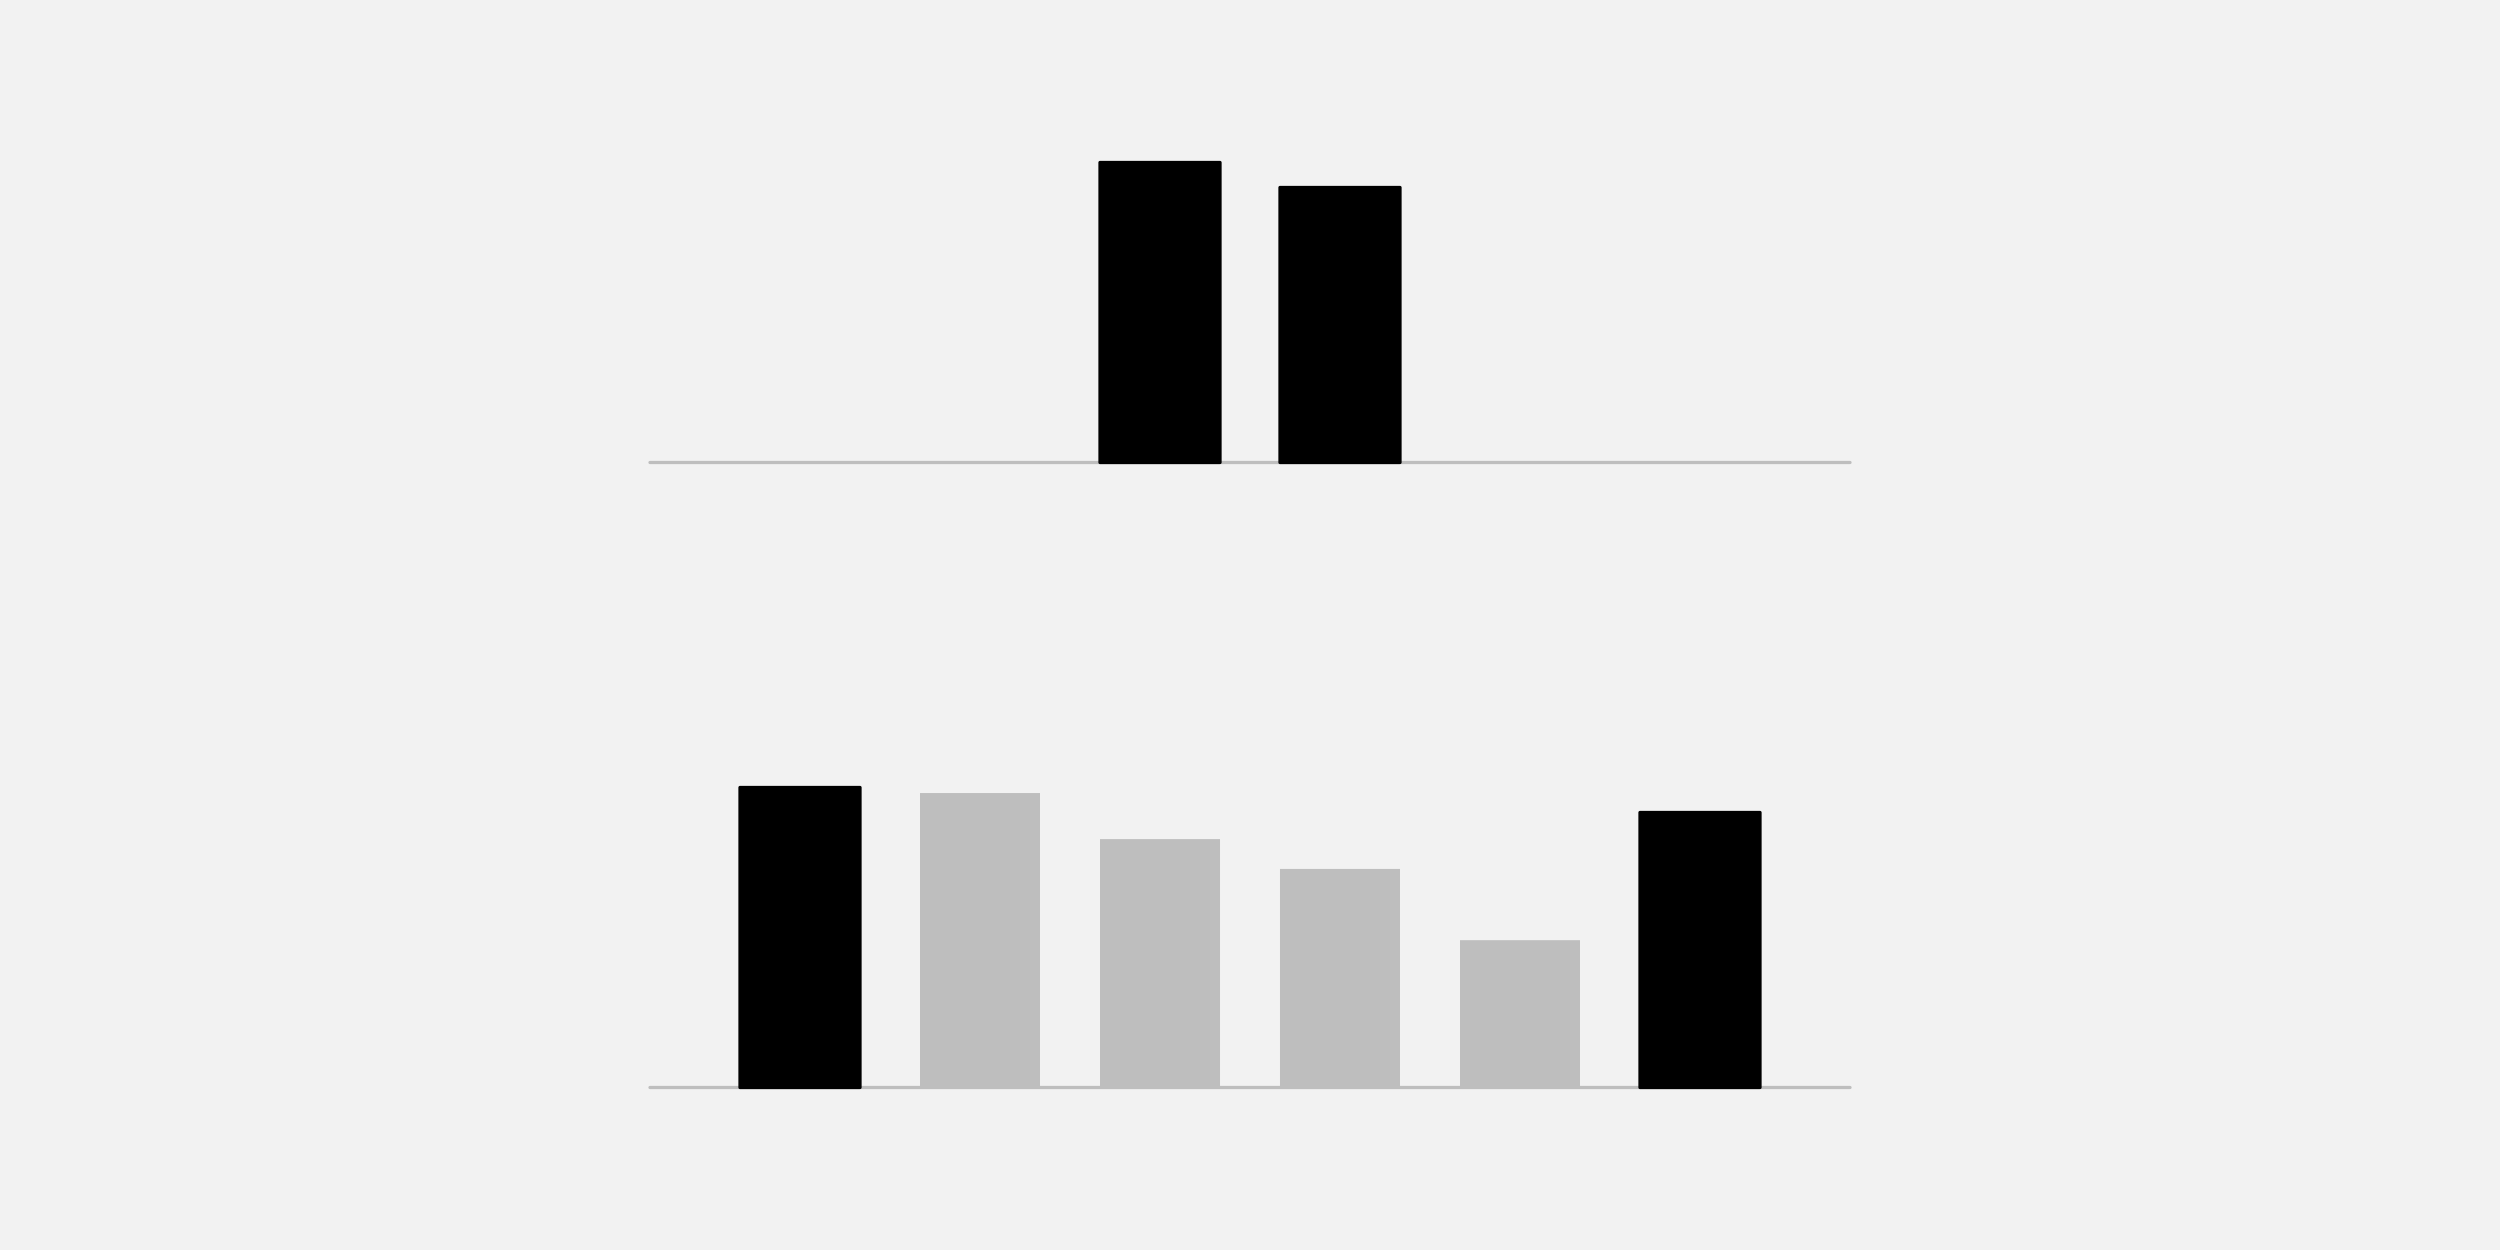
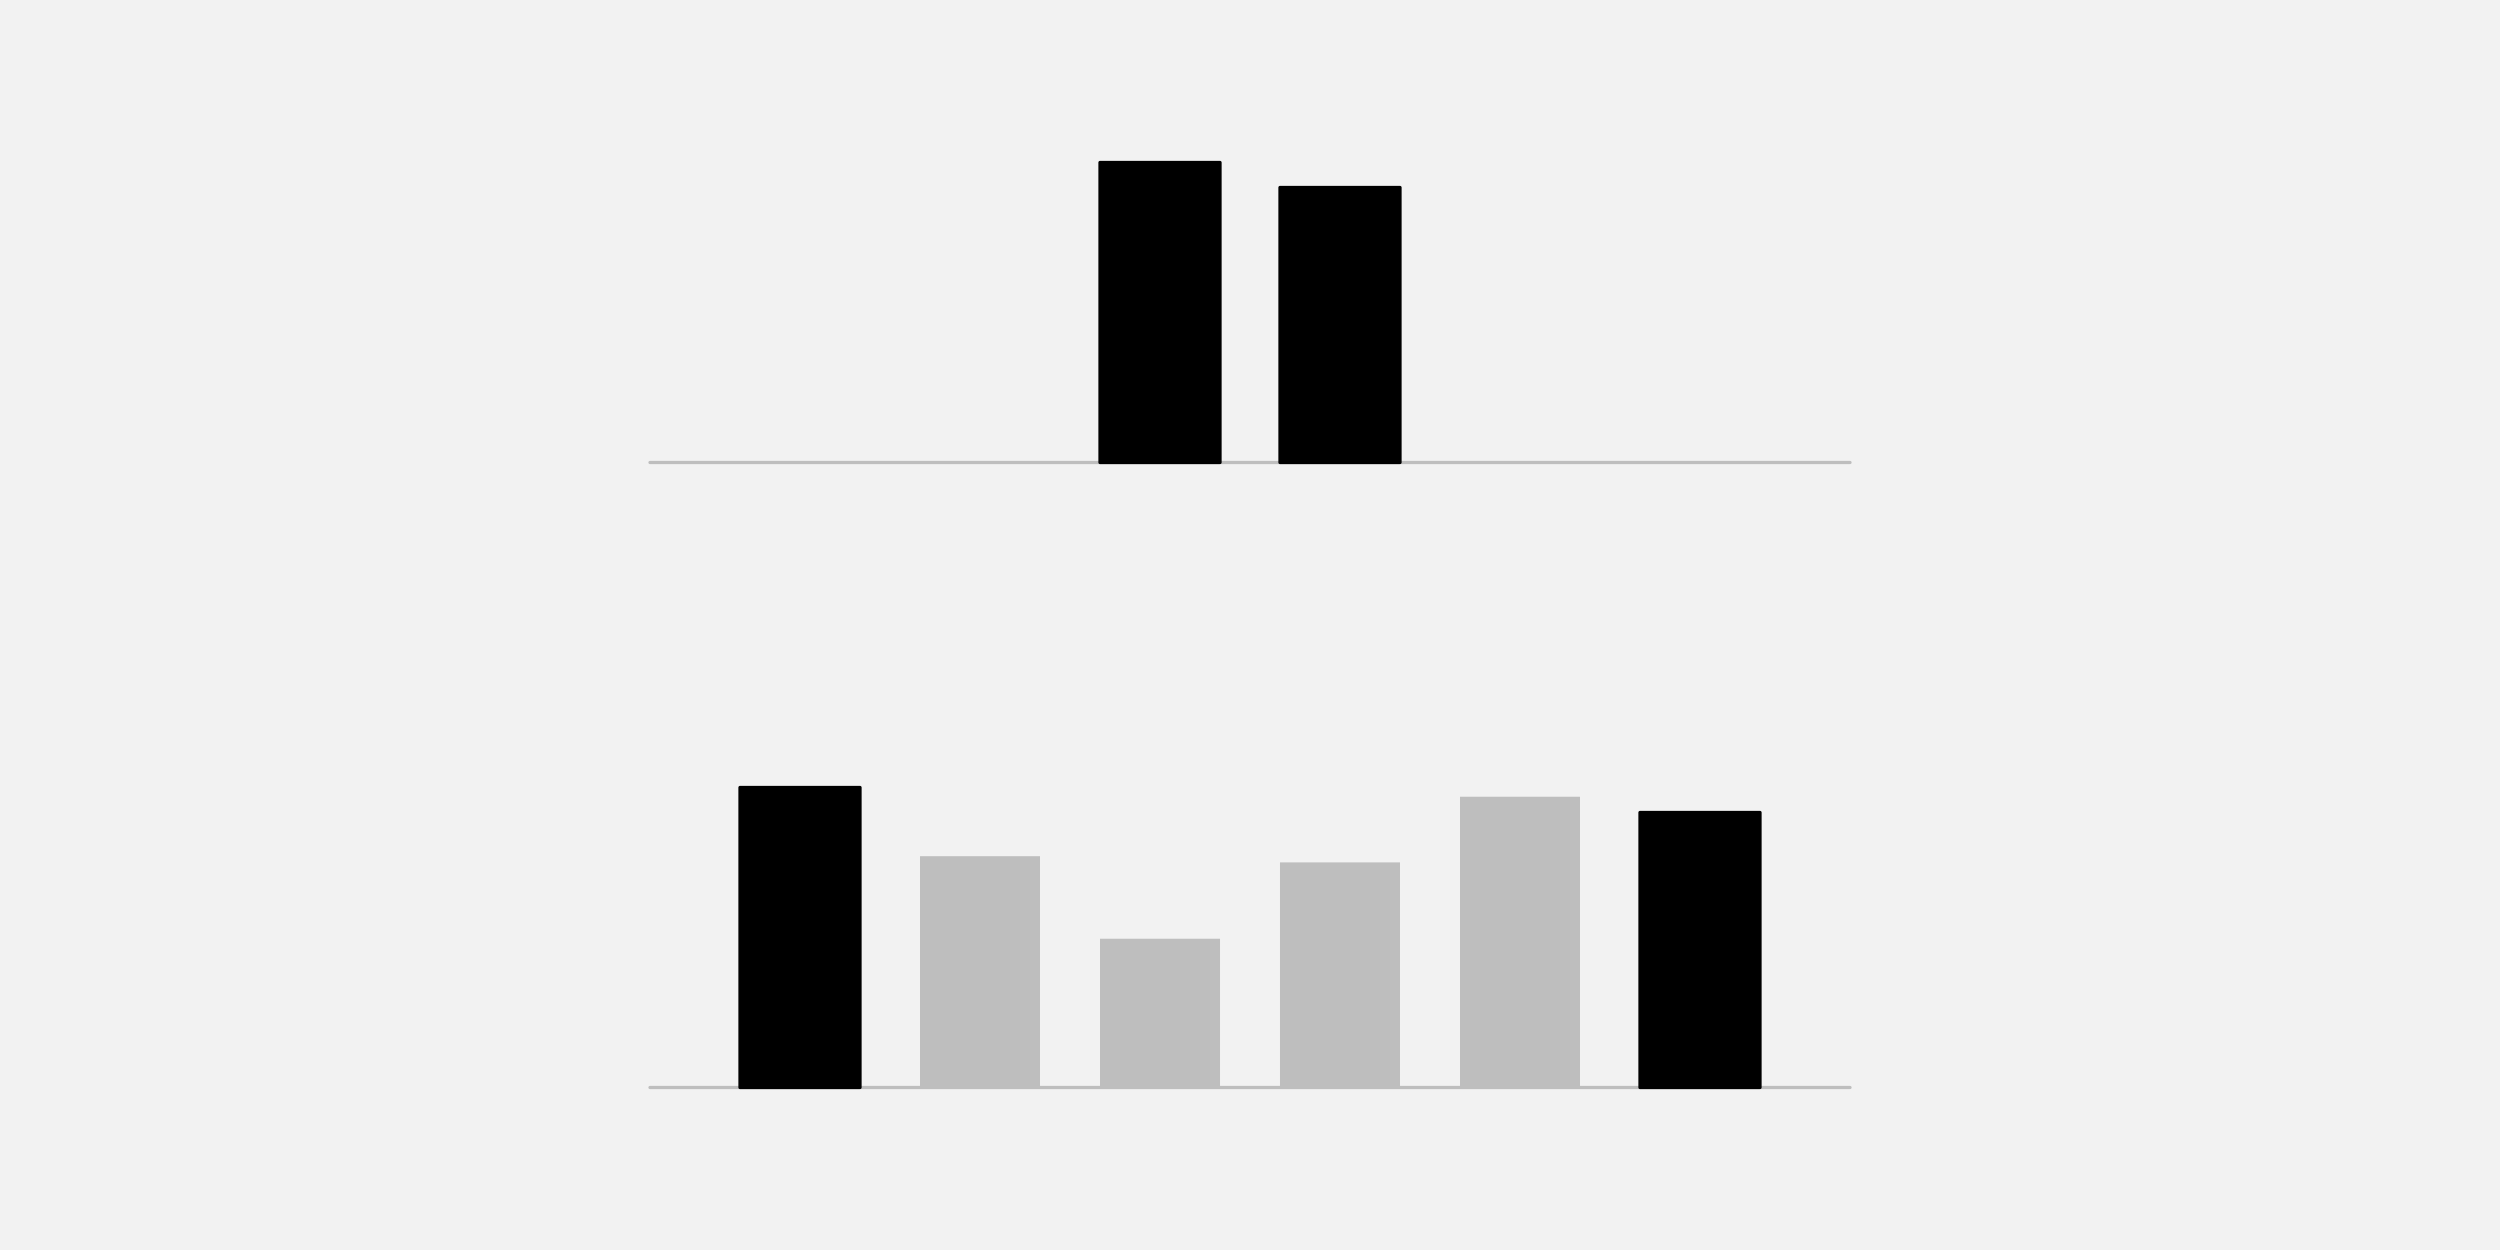
<svg xmlns="http://www.w3.org/2000/svg" width="576pt" height="288pt" viewBox="0 0 576 288" version="1.1">
  <g id="surface372">
    <rect x="0" y="0" width="576" height="288" style="fill:rgb(94.902%,94.902%,94.902%);fill-opacity:1;stroke:none;" />
    <path style="fill:none;stroke-width:0.75;stroke-linecap:round;stroke-linejoin:round;stroke:rgb(74.51%,74.51%,74.51%);stroke-opacity:1;stroke-miterlimit:10;" d="M 149.762 106.559 L 426.238 106.559 " />
    <path style="fill-rule:nonzero;fill:rgb(0%,0%,0%);fill-opacity:1;stroke-width:0.75;stroke-linecap:round;stroke-linejoin:round;stroke:rgb(0%,0%,0%);stroke-opacity:1;stroke-miterlimit:10;" d="M 253.441 106.559 L 281.09 106.559 L 281.09 37.438 L 253.441 37.438 Z M 253.441 106.559 " />
    <path style="fill-rule:nonzero;fill:rgb(0%,0%,0%);fill-opacity:1;stroke-width:0.75;stroke-linecap:round;stroke-linejoin:round;stroke:rgb(0%,0%,0%);stroke-opacity:1;stroke-miterlimit:10;" d="M 294.91 106.559 L 322.559 106.559 L 322.559 43.199 L 294.91 43.199 Z M 294.91 106.559 " />
    <path style="fill:none;stroke-width:0.75;stroke-linecap:round;stroke-linejoin:round;stroke:rgb(74.51%,74.51%,74.51%);stroke-opacity:1;stroke-miterlimit:10;" d="M 149.762 250.559 L 426.238 250.559 " />
    <path style="fill-rule:nonzero;fill:rgb(0%,0%,0%);fill-opacity:1;stroke-width:0.75;stroke-linecap:round;stroke-linejoin:round;stroke:rgb(0%,0%,0%);stroke-opacity:1;stroke-miterlimit:10;" d="M 170.496 250.559 L 198.145 250.559 L 198.145 181.438 L 170.496 181.438 Z M 170.496 250.559 " />
-     <path style=" stroke:none;fill-rule:nonzero;fill:rgb(74.51%,74.51%,74.51%);fill-opacity:1;" d="M 211.969 250.559 L 239.617 250.559 L 239.617 182.715 L 211.969 182.715 Z M 211.969 250.559 " />
-     <path style=" stroke:none;fill-rule:nonzero;fill:rgb(74.51%,74.51%,74.51%);fill-opacity:1;" d="M 253.441 250.559 L 281.09 250.559 L 281.09 193.328 L 253.441 193.328 Z M 253.441 250.559 " />
-     <path style=" stroke:none;fill-rule:nonzero;fill:rgb(74.51%,74.51%,74.51%);fill-opacity:1;" d="M 294.91 250.559 L 322.559 250.559 L 322.559 200.199 L 294.91 200.199 Z M 294.91 250.559 " />
-     <path style=" stroke:none;fill-rule:nonzero;fill:rgb(74.51%,74.51%,74.51%);fill-opacity:1;" d="M 336.383 250.559 L 364.031 250.559 L 364.031 216.621 L 336.383 216.621 Z M 336.383 250.559 " />
+     <path style=" stroke:none;fill-rule:nonzero;fill:rgb(74.51%,74.51%,74.51%);fill-opacity:1;" d="M 211.969 250.559 L 239.617 250.559 L 239.617 197.27 L 211.969 197.27 Z M 211.969 250.559 " />
+     <path style=" stroke:none;fill-rule:nonzero;fill:rgb(74.51%,74.51%,74.51%);fill-opacity:1;" d="M 253.441 250.559 L 281.09 250.559 L 281.09 216.281 L 253.441 216.281 Z M 253.441 250.559 " />
+     <path style=" stroke:none;fill-rule:nonzero;fill:rgb(74.51%,74.51%,74.51%);fill-opacity:1;" d="M 294.91 250.559 L 322.559 250.559 L 322.559 198.695 L 294.91 198.695 Z M 294.91 250.559 " />
+     <path style=" stroke:none;fill-rule:nonzero;fill:rgb(74.51%,74.51%,74.51%);fill-opacity:1;" d="M 336.383 250.559 L 364.031 250.559 L 364.031 183.57 L 336.383 183.57 Z M 336.383 250.559 " />
    <path style="fill-rule:nonzero;fill:rgb(0%,0%,0%);fill-opacity:1;stroke-width:0.75;stroke-linecap:round;stroke-linejoin:round;stroke:rgb(0%,0%,0%);stroke-opacity:1;stroke-miterlimit:10;" d="M 377.855 250.559 L 405.504 250.559 L 405.504 187.199 L 377.855 187.199 Z M 377.855 250.559 " />
  </g>
</svg>
